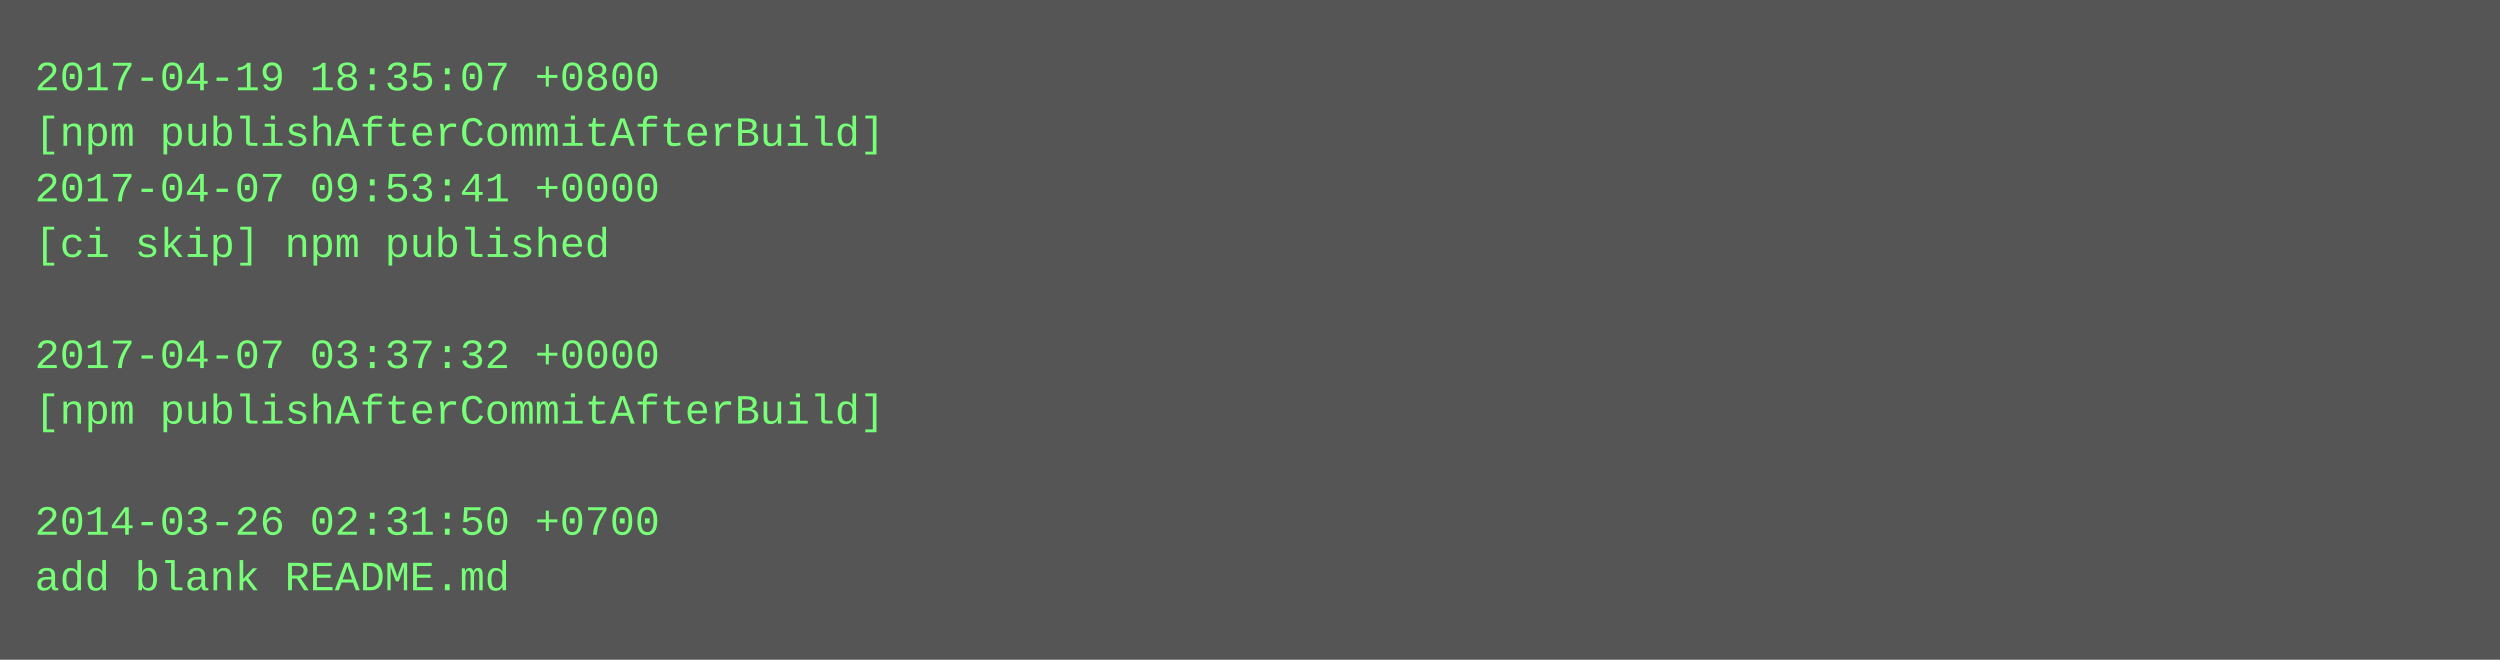
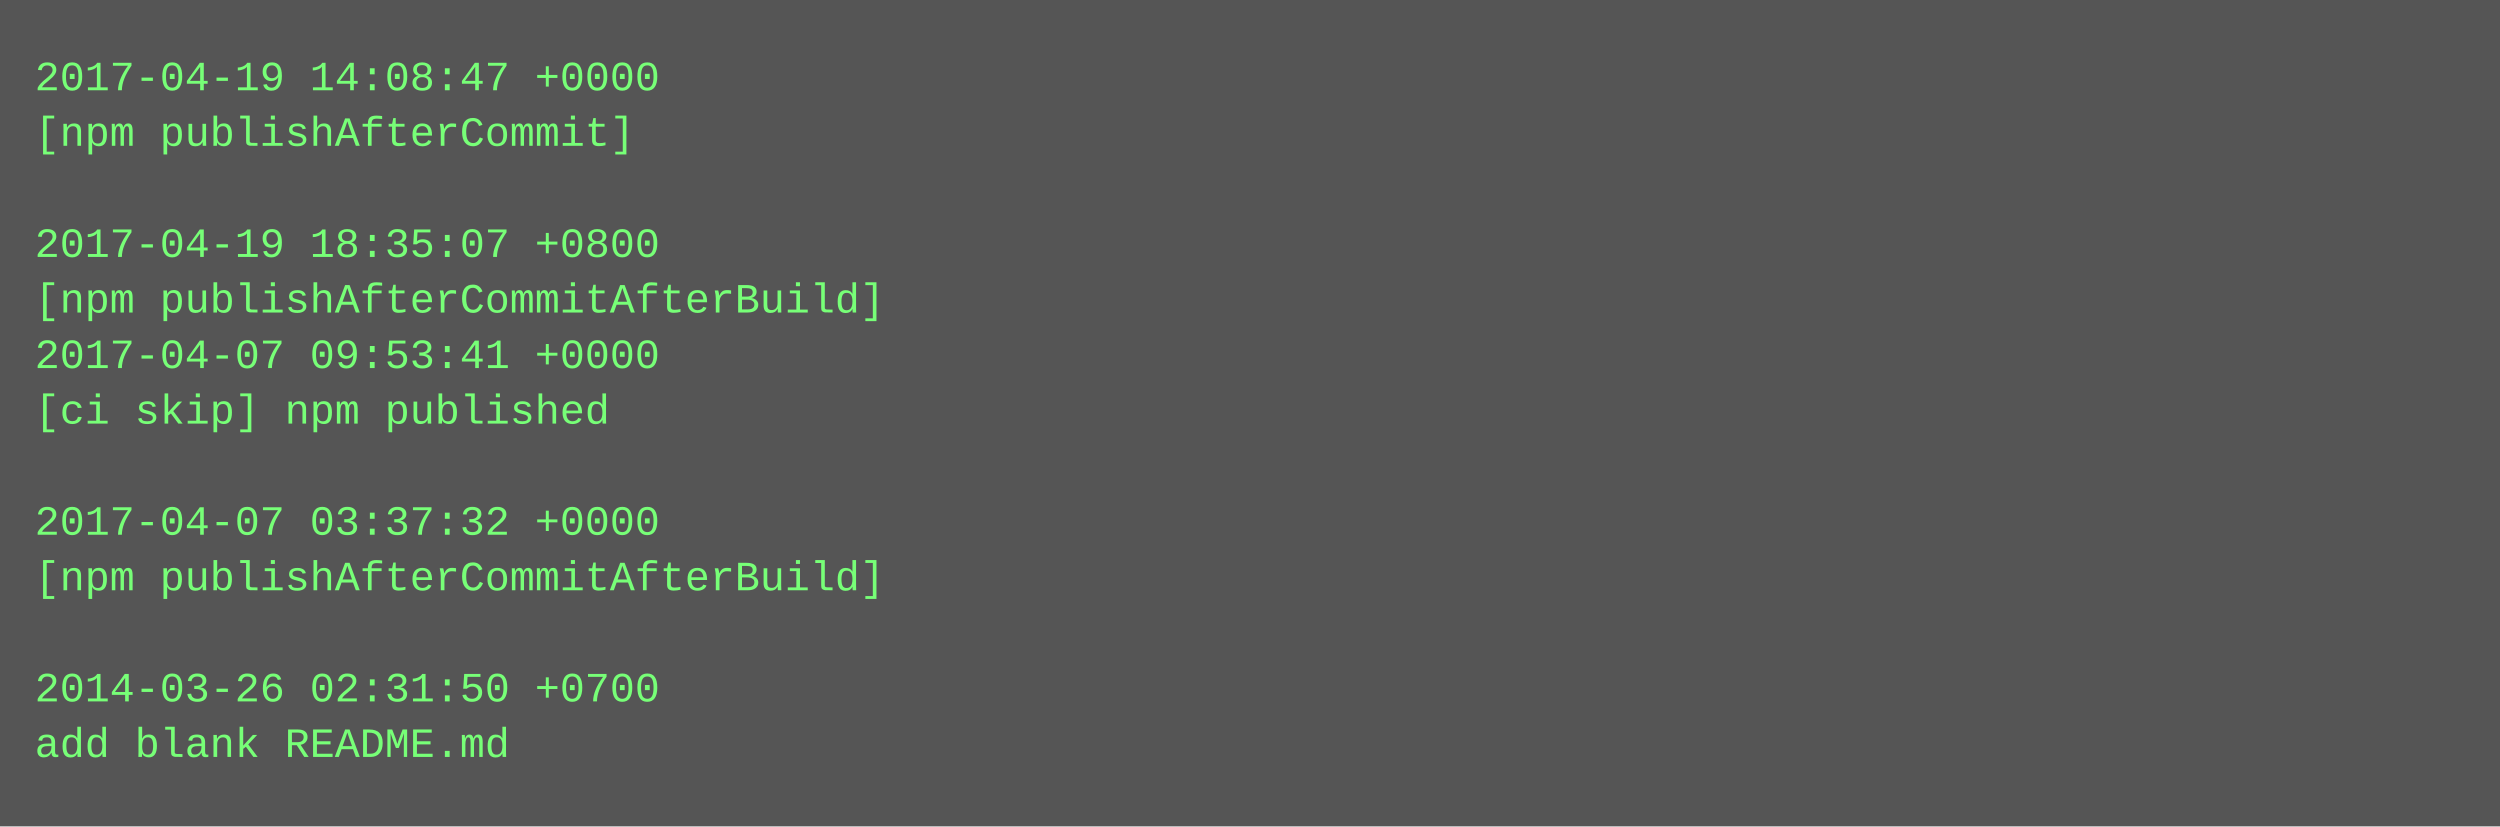
- <svg xmlns="http://www.w3.org/2000/svg" height="190" width="720">
-   <rect height="190" fill="#555" width="720" />
+ <svg xmlns="http://www.w3.org/2000/svg" height="238" width="720">
+   <rect height="238" fill="#555" width="720" />
  <text fill="#7f7" font-family="Courier New" font-size="12" xml:space="preserve">
-     <tspan x="10" y="26">2017-04-19 18:35:07 +0800</tspan>
-     <tspan x="10" y="42">[npm publishAfterCommitAfterBuild]</tspan>
-     <tspan x="10" y="58">2017-04-07 09:53:41 +0000</tspan>
-     <tspan x="10" y="74">[ci skip] npm published</tspan>
-     <tspan x="10" y="90" />
-     <tspan x="10" y="106">2017-04-07 03:37:32 +0000</tspan>
-     <tspan x="10" y="122">[npm publishAfterCommitAfterBuild]</tspan>
+     <tspan x="10" y="26">2017-04-19 14:08:47 +0000</tspan>
+     <tspan x="10" y="42">[npm publishAfterCommit]</tspan>
+     <tspan x="10" y="58" />
+     <tspan x="10" y="74">2017-04-19 18:35:07 +0800</tspan>
+     <tspan x="10" y="90">[npm publishAfterCommitAfterBuild]</tspan>
+     <tspan x="10" y="106">2017-04-07 09:53:41 +0000</tspan>
+     <tspan x="10" y="122">[ci skip] npm published</tspan>
    <tspan x="10" y="138" />
-     <tspan x="10" y="154">2014-03-26 02:31:50 +0700</tspan>
-     <tspan x="10" y="170">add blank README.md</tspan>
+     <tspan x="10" y="154">2017-04-07 03:37:32 +0000</tspan>
+     <tspan x="10" y="170">[npm publishAfterCommitAfterBuild]</tspan>
+     <tspan x="10" y="186" />
+     <tspan x="10" y="202">2014-03-26 02:31:50 +0700</tspan>
+     <tspan x="10" y="218">add blank README.md</tspan>
  </text>
</svg>
